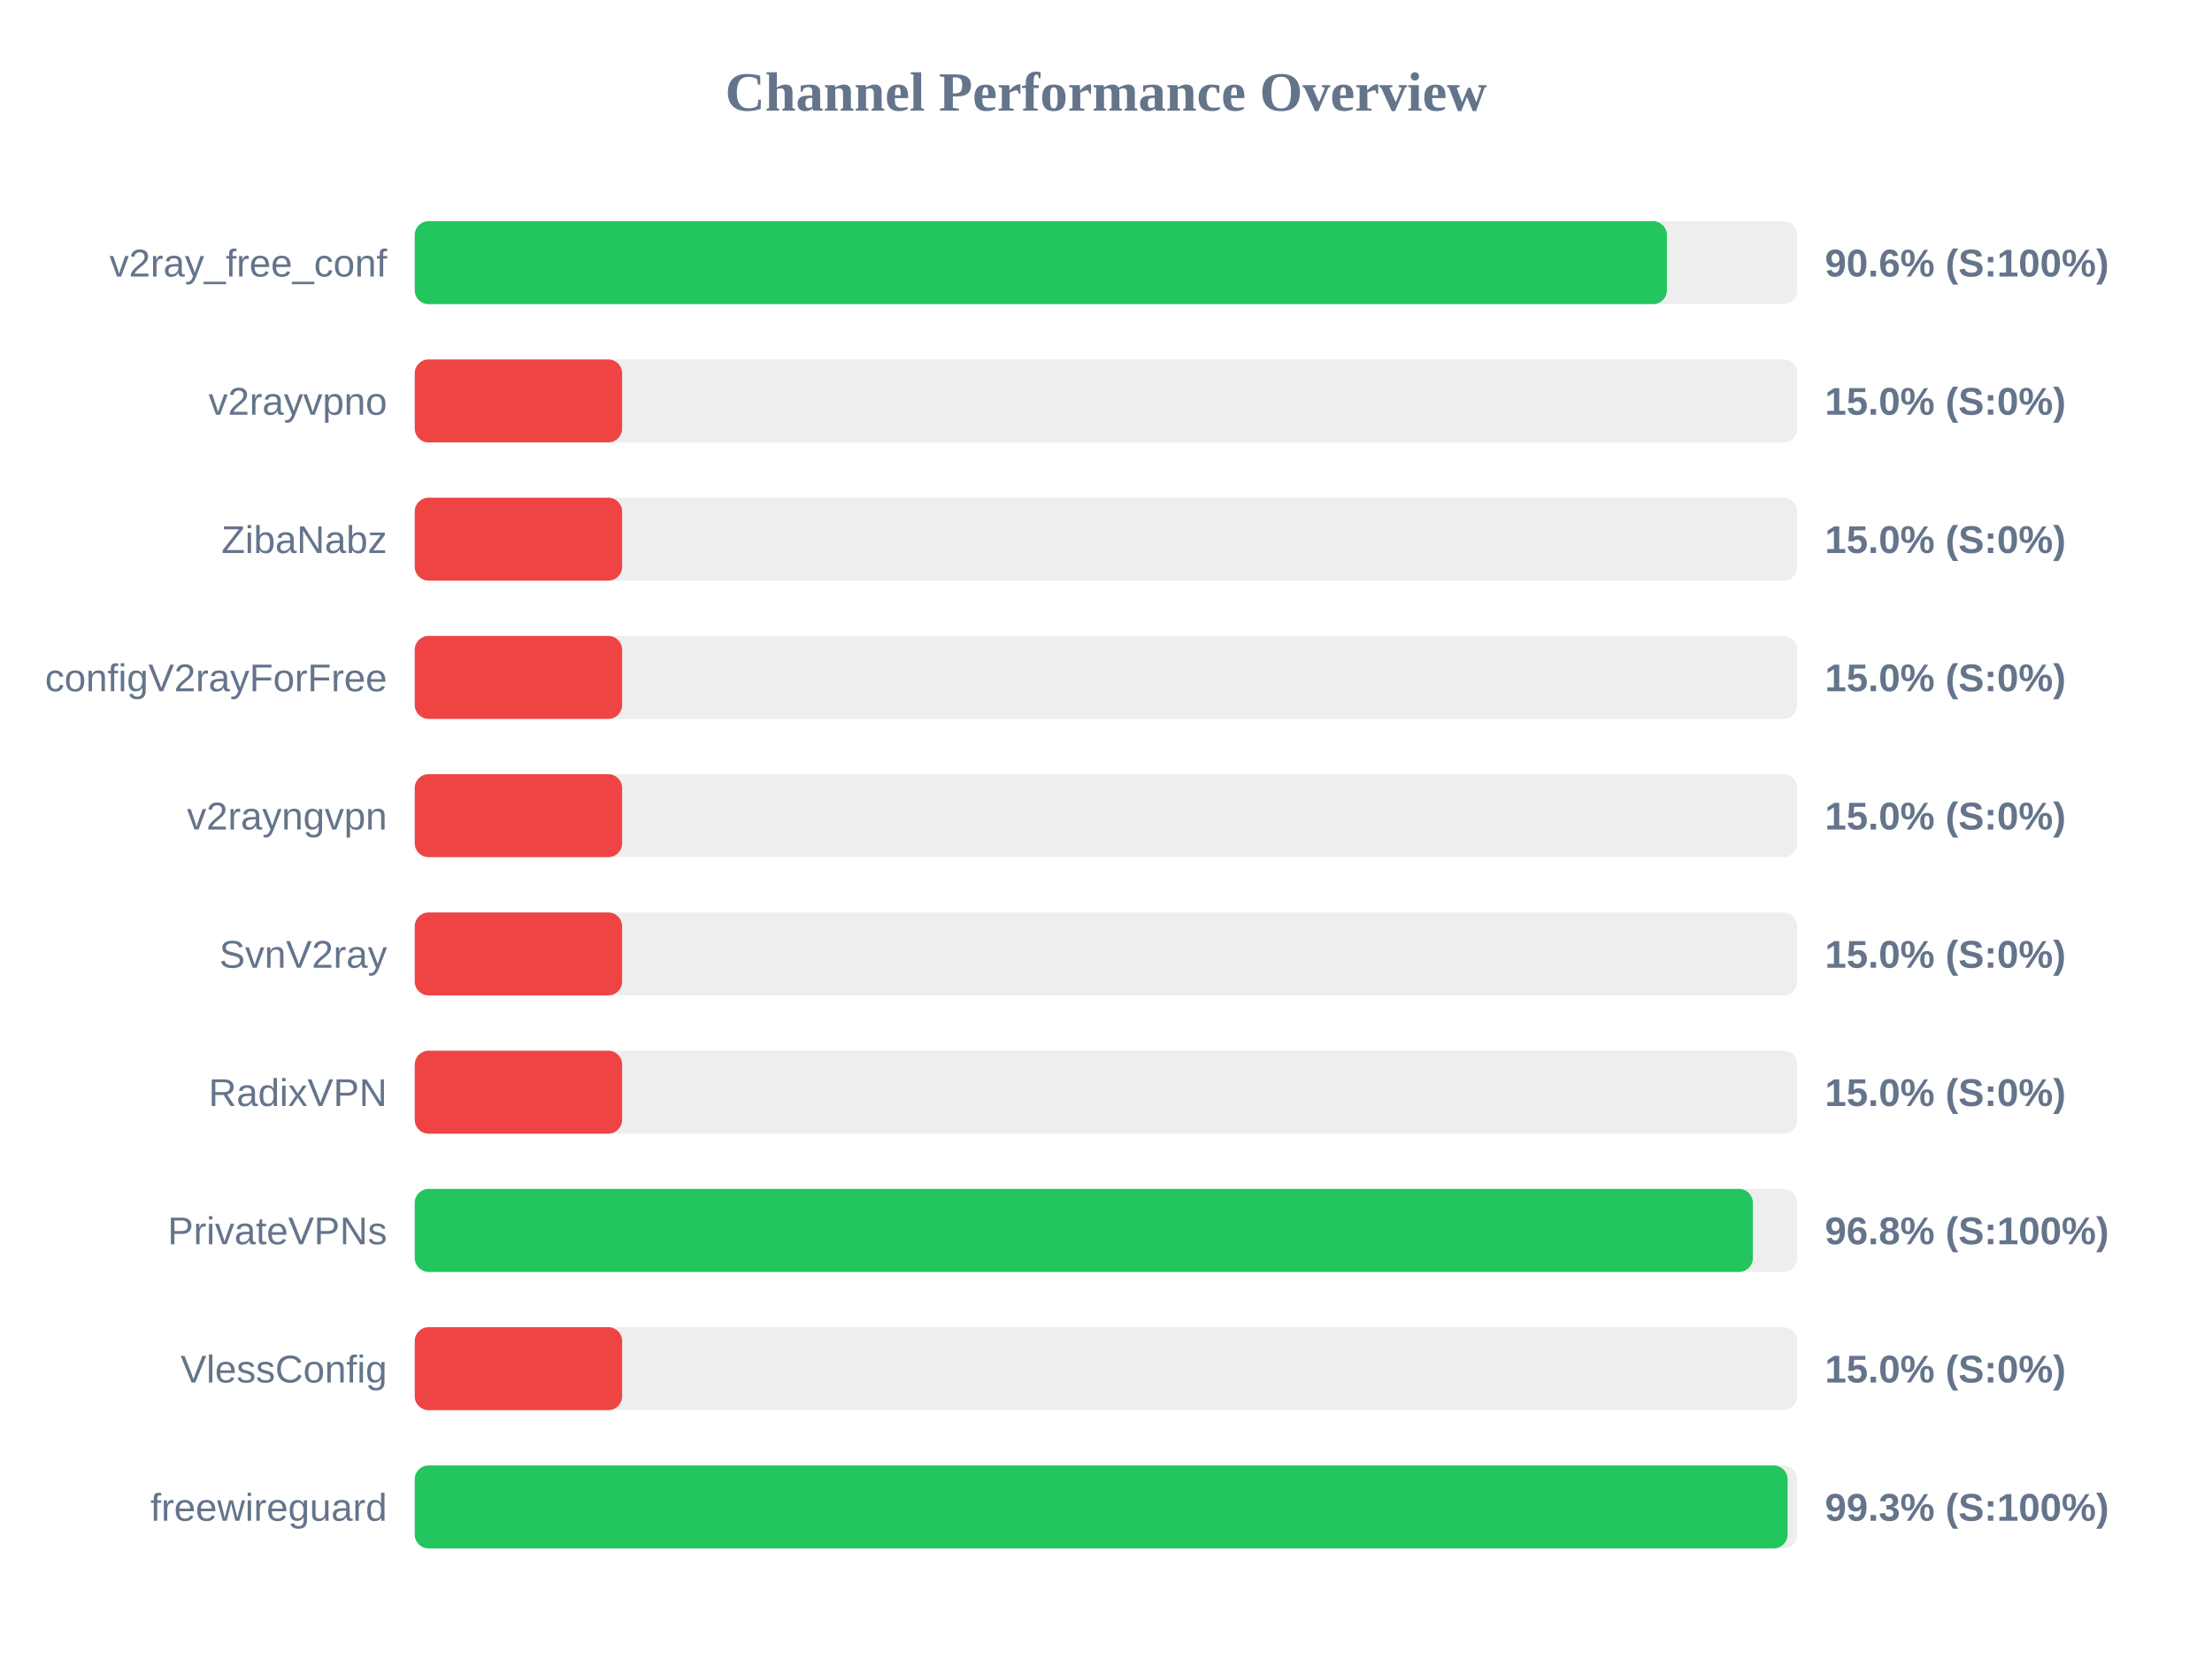
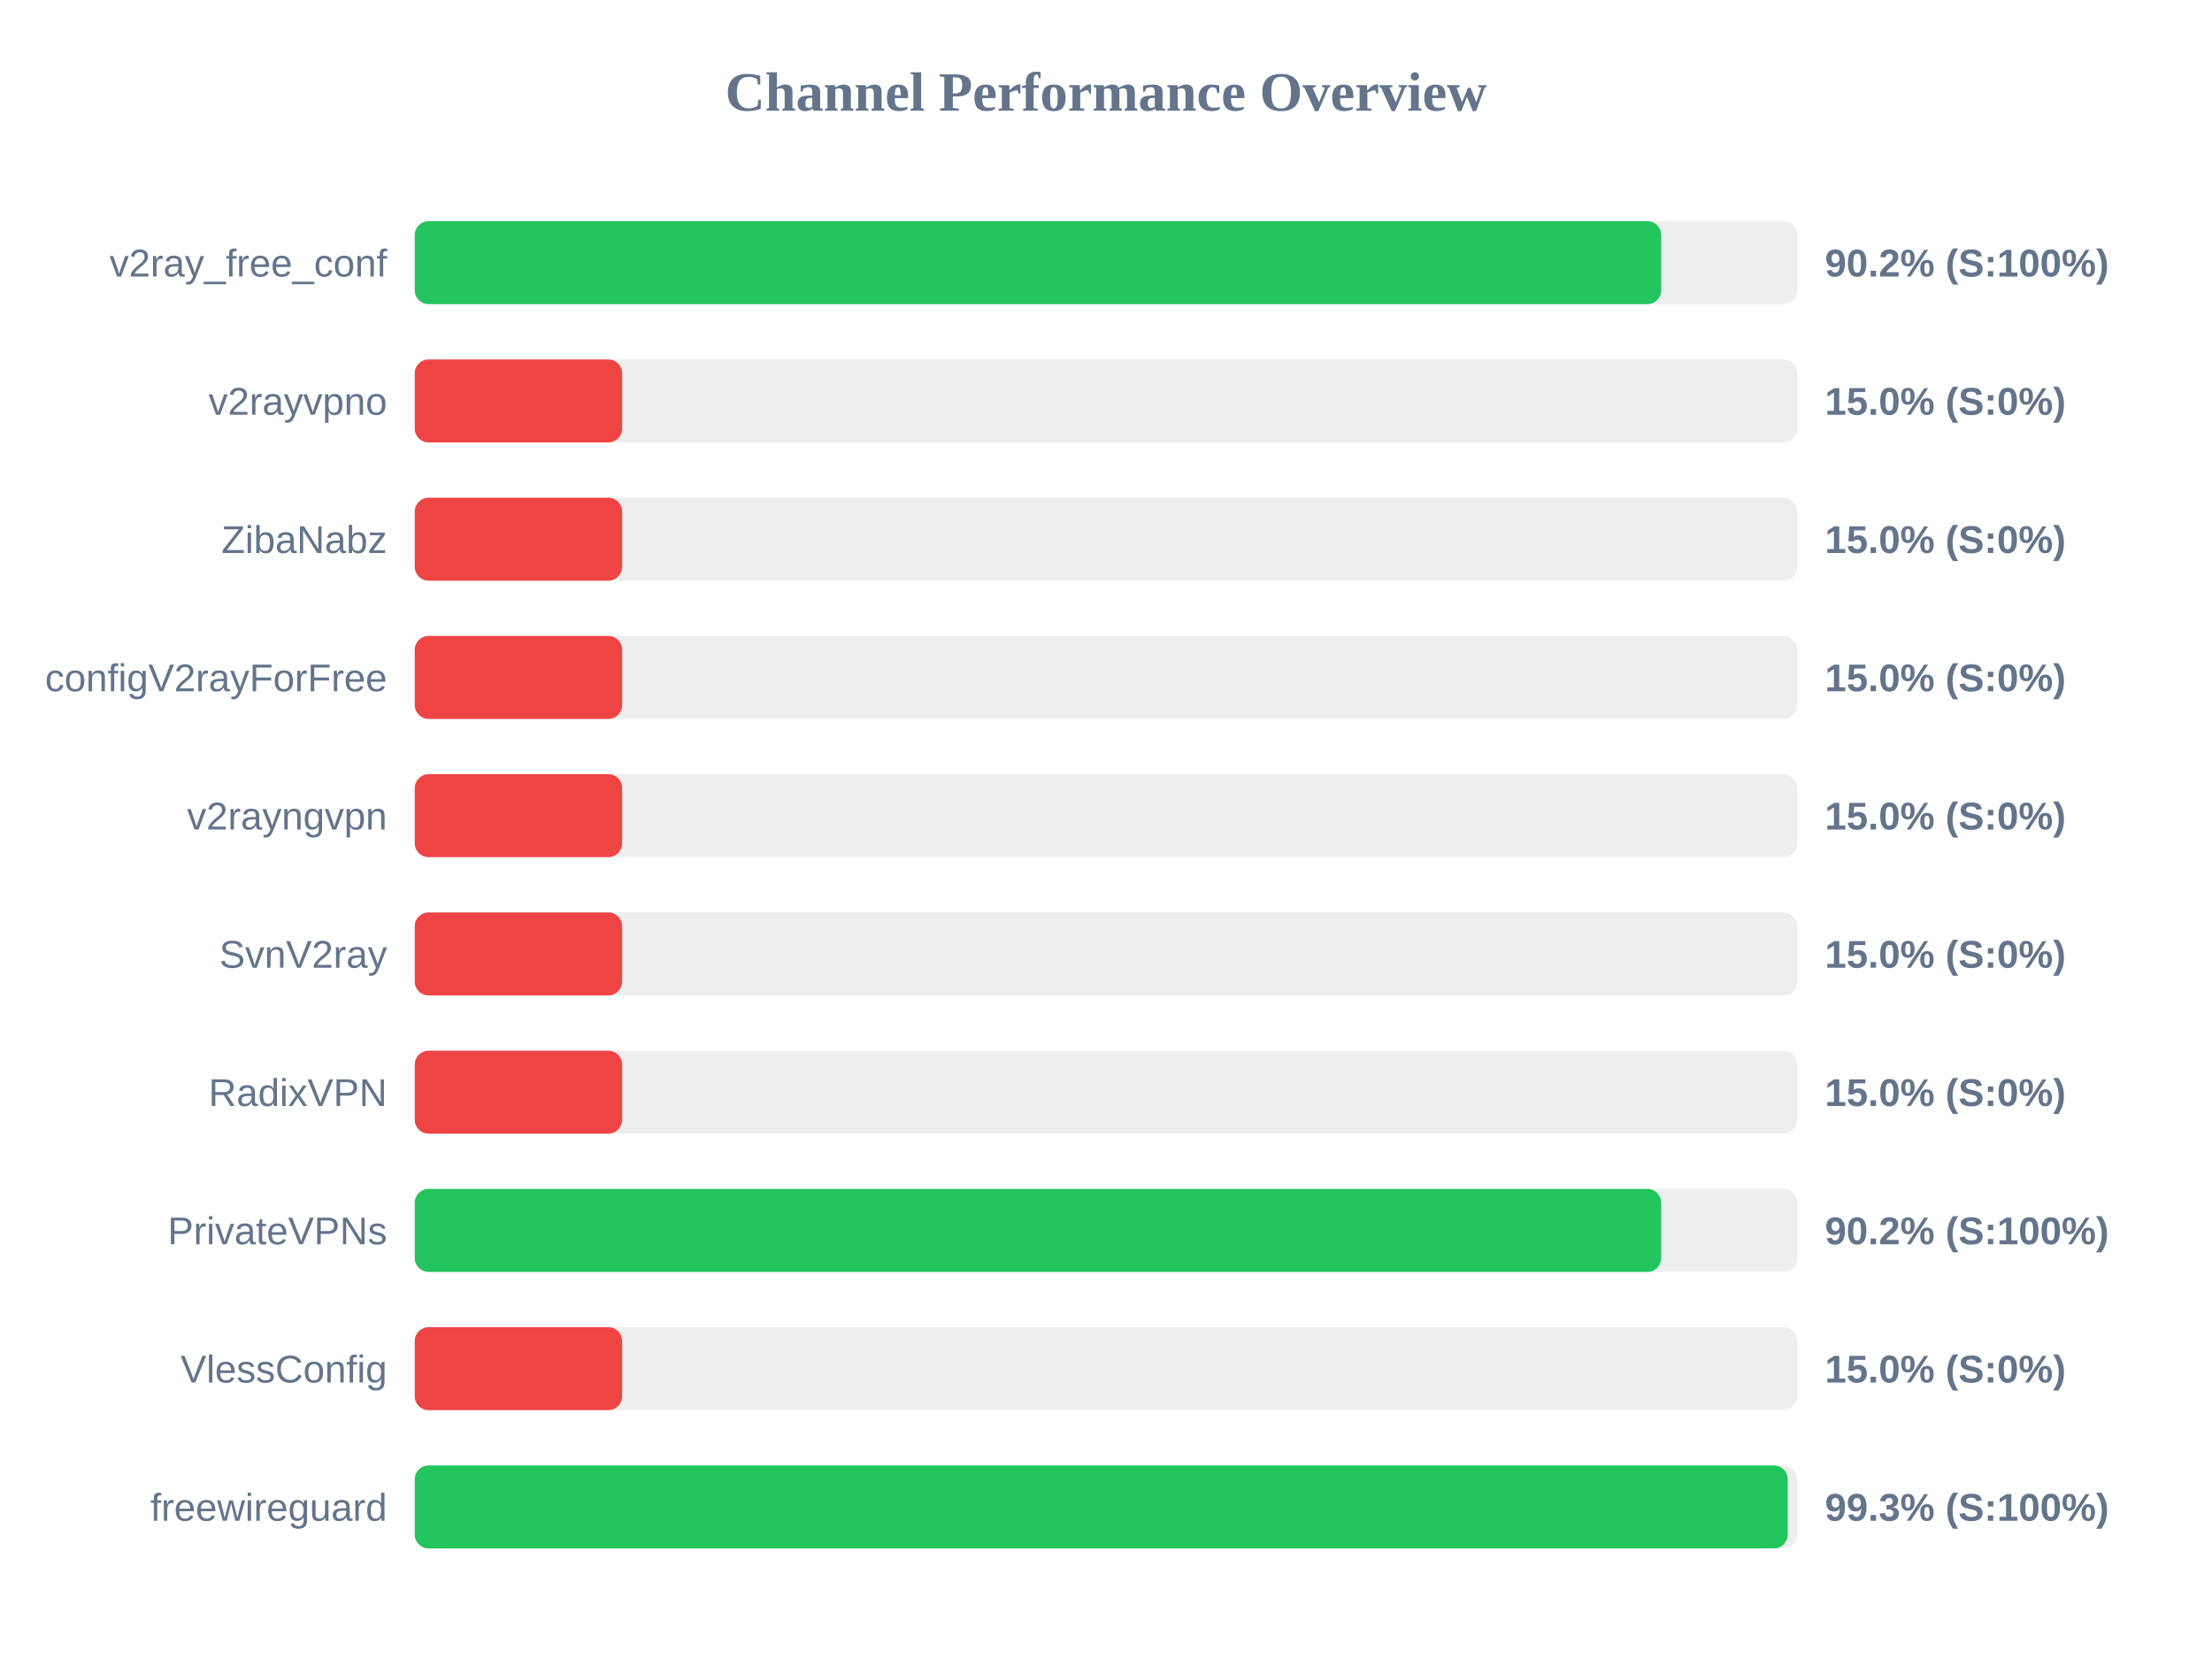
<svg xmlns="http://www.w3.org/2000/svg" width="800" height="600" version="1.1">
  <style>
        .row { font: 14px Arial; fill: #64748b; }
        .score { font: bold 14px Arial; fill: #64748b; }
    </style>
  <text x="400" y="40" text-anchor="middle" font-size="20px" font-weight="bold" fill="#64748b">Channel Performance Overview</text>
  <rect x="150" y="80" width="500" height="30" fill="#eee" rx="5" />
-   <rect x="150" y="80" width="452.85" height="30" fill="#22c55e" rx="5" />
+   <rect x="150" y="80" width="450.8" height="30" fill="#22c55e" rx="5" />
  <text x="140" y="100" text-anchor="end" class="row">v2ray_free_conf</text>
-   <text x="660" y="100" text-anchor="start" class="score">90.6% (S:100%)</text>
+   <text x="660" y="100" text-anchor="start" class="score">90.2% (S:100%)</text>
  <rect x="150" y="130" width="500" height="30" fill="#eee" rx="5" />
  <rect x="150" y="130" width="75.0" height="30" fill="#ef4444" rx="5" />
  <text x="140" y="150" text-anchor="end" class="row">v2rayvpno</text>
  <text x="660" y="150" text-anchor="start" class="score">15.0% (S:0%)</text>
  <rect x="150" y="180" width="500" height="30" fill="#eee" rx="5" />
  <rect x="150" y="180" width="75.0" height="30" fill="#ef4444" rx="5" />
  <text x="140" y="200" text-anchor="end" class="row">ZibaNabz</text>
  <text x="660" y="200" text-anchor="start" class="score">15.0% (S:0%)</text>
  <rect x="150" y="230" width="500" height="30" fill="#eee" rx="5" />
  <rect x="150" y="230" width="75.0" height="30" fill="#ef4444" rx="5" />
  <text x="140" y="250" text-anchor="end" class="row">configV2rayForFree</text>
  <text x="660" y="250" text-anchor="start" class="score">15.0% (S:0%)</text>
  <rect x="150" y="280" width="500" height="30" fill="#eee" rx="5" />
  <rect x="150" y="280" width="75.0" height="30" fill="#ef4444" rx="5" />
  <text x="140" y="300" text-anchor="end" class="row">v2rayngvpn</text>
  <text x="660" y="300" text-anchor="start" class="score">15.0% (S:0%)</text>
  <rect x="150" y="330" width="500" height="30" fill="#eee" rx="5" />
  <rect x="150" y="330" width="75.0" height="30" fill="#ef4444" rx="5" />
  <text x="140" y="350" text-anchor="end" class="row">SvnV2ray</text>
  <text x="660" y="350" text-anchor="start" class="score">15.0% (S:0%)</text>
  <rect x="150" y="380" width="500" height="30" fill="#eee" rx="5" />
  <rect x="150" y="380" width="75.0" height="30" fill="#ef4444" rx="5" />
  <text x="140" y="400" text-anchor="end" class="row">RadixVPN</text>
  <text x="660" y="400" text-anchor="start" class="score">15.0% (S:0%)</text>
  <rect x="150" y="430" width="500" height="30" fill="#eee" rx="5" />
-   <rect x="150" y="430" width="483.95" height="30" fill="#22c55e" rx="5" />
+   <rect x="150" y="430" width="450.8" height="30" fill="#22c55e" rx="5" />
  <text x="140" y="450" text-anchor="end" class="row">PrivateVPNs</text>
-   <text x="660" y="450" text-anchor="start" class="score">96.8% (S:100%)</text>
+   <text x="660" y="450" text-anchor="start" class="score">90.2% (S:100%)</text>
  <rect x="150" y="480" width="500" height="30" fill="#eee" rx="5" />
  <rect x="150" y="480" width="75.0" height="30" fill="#ef4444" rx="5" />
  <text x="140" y="500" text-anchor="end" class="row">VlessConfig</text>
  <text x="660" y="500" text-anchor="start" class="score">15.0% (S:0%)</text>
  <rect x="150" y="530" width="500" height="30" fill="#eee" rx="5" />
-   <rect x="150" y="530" width="496.5" height="30" fill="#22c55e" rx="5" />
+   <rect x="150" y="530" width="496.55" height="30" fill="#22c55e" rx="5" />
  <text x="140" y="550" text-anchor="end" class="row">freewireguard</text>
  <text x="660" y="550" text-anchor="start" class="score">99.3% (S:100%)</text>
</svg>
